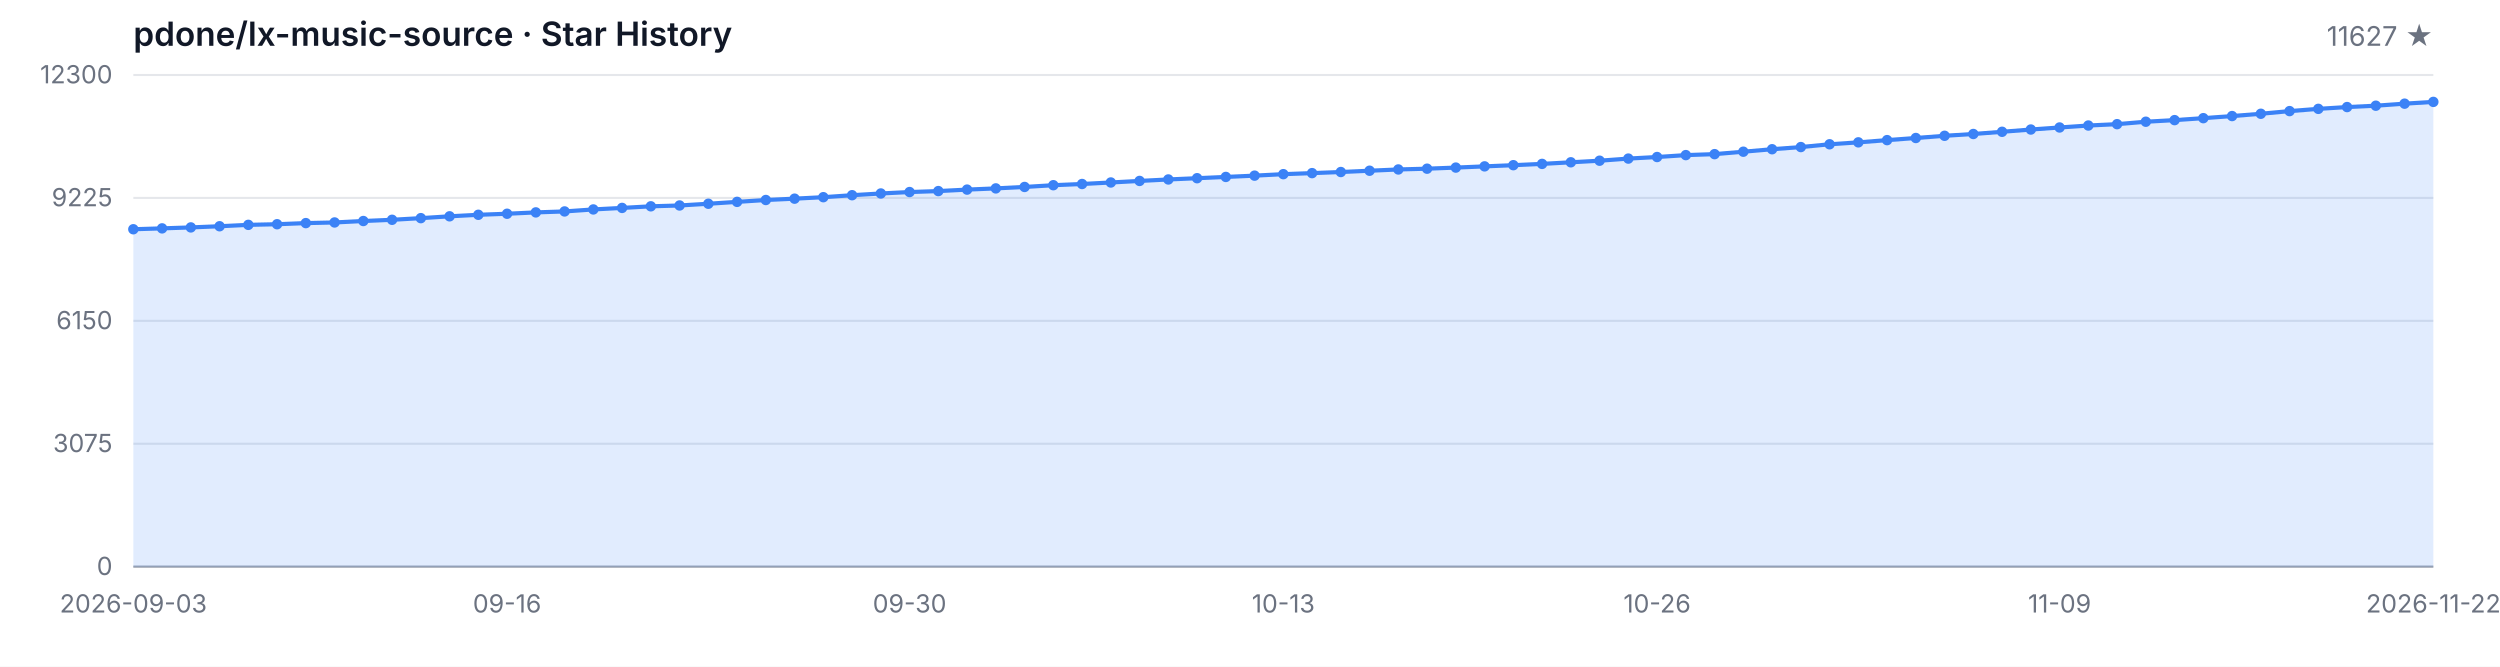
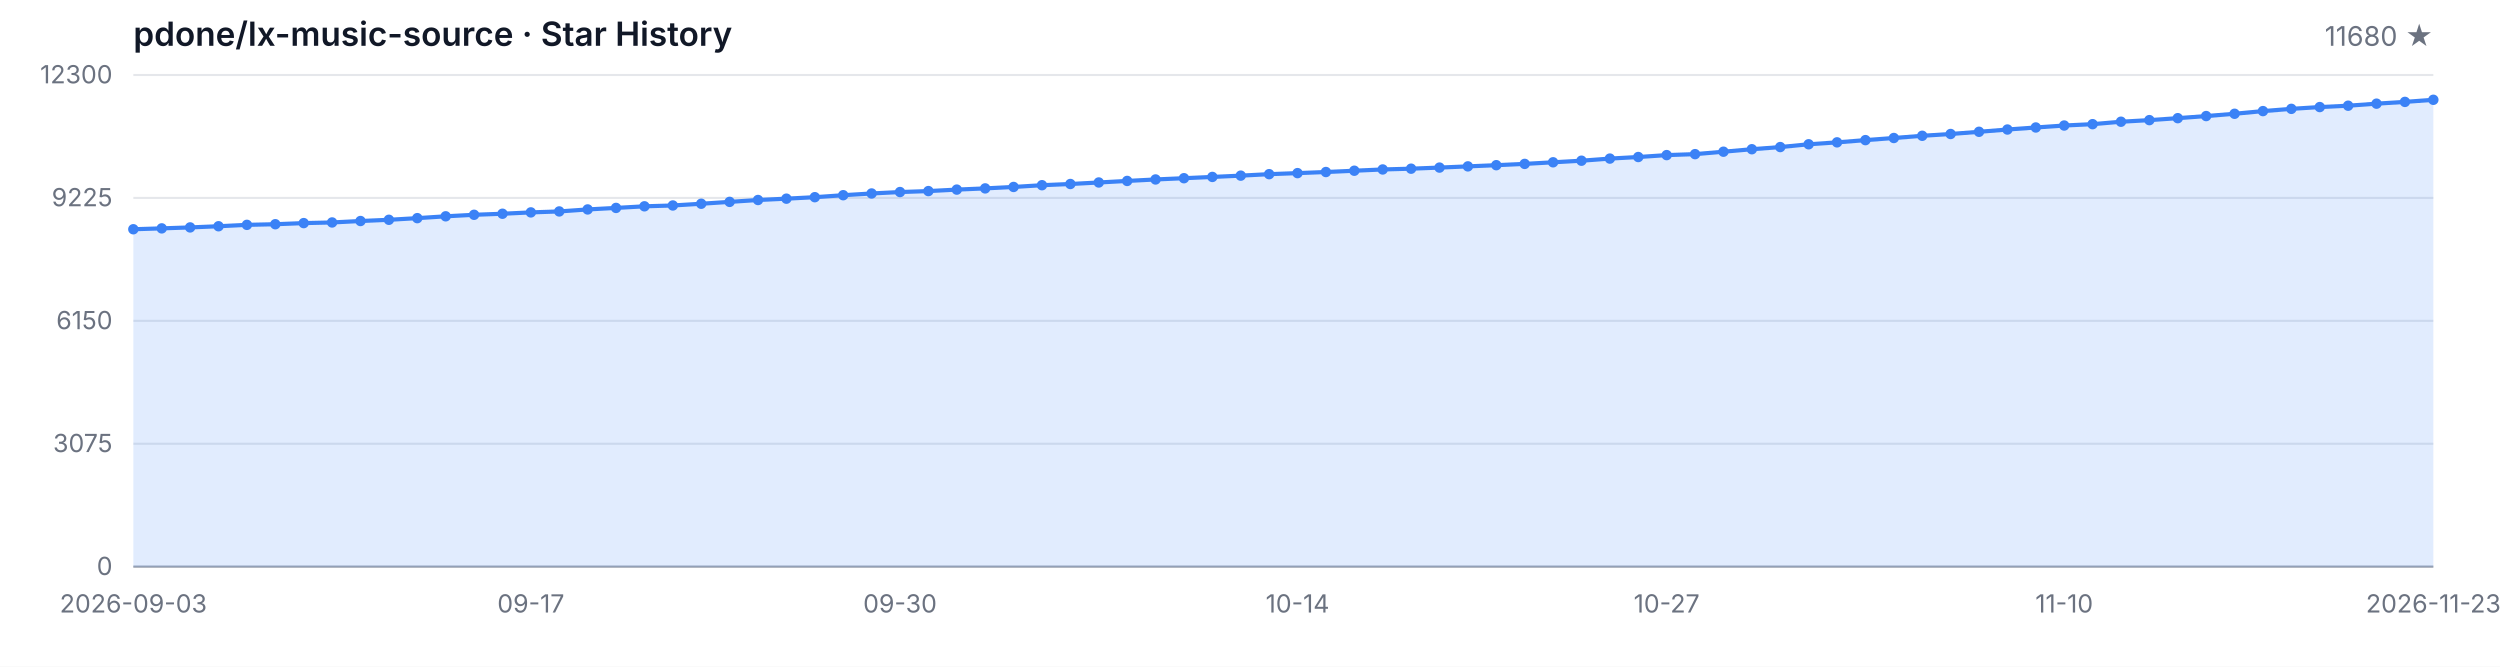
<svg xmlns="http://www.w3.org/2000/svg" width="1200" height="320" viewBox="0 0 1200 320" role="img" aria-label="Star History">
  <style>
  .bg { fill: #ffffff; }
  .grid { stroke: #e5e7eb; stroke-width: 1; }
  .axis { stroke: #9ca3af; stroke-width: 1; }
  .area { fill: rgba(59, 130, 246, 0.15); }
  .line { fill: none; stroke: #3b82f6; stroke-width: 2; stroke-linejoin: round; stroke-linecap: round; }
  .dot { fill: #3b82f6; }
  .tlabel { fill: #6b7280; font-family: -apple-system, BlinkMacSystemFont, 'Segoe UI', sans-serif; font-size: 12px; }
  .title { fill: #111827; font-family: -apple-system, BlinkMacSystemFont, 'Segoe UI', sans-serif; font-size: 16px; font-weight: 600; }
  .subtitle { fill: #6b7280; font-family: -apple-system, BlinkMacSystemFont, 'Segoe UI', sans-serif; font-size: 13px; }
  @media (prefers-color-scheme: dark) {
    .bg { fill: #0d1117; }
    .grid { stroke: #21262d; }
    .axis { stroke: #484f58; }
    .area { fill: rgba(58, 132, 255, 0.18); }
    .line { stroke: #58a6ff; }
    .dot { fill: #58a6ff; }
    .tlabel { fill: #8b949e; }
    .title { fill: #c9d1d9; }
    .subtitle { fill: #8b949e; }
  }
</style>
  <rect class="bg" width="1200" height="320" />
  <text class="title" x="64" y="22">pdone/lx-music-source · Star History</text>
-   <text class="subtitle" x="1168" y="22" text-anchor="end">11627 ★</text>
+   <text class="subtitle" x="1168" y="22" text-anchor="end">11680 ★</text>
  <line class="grid" x1="64" y1="272.00" x2="1168" y2="272.00" />
  <line class="grid" x1="64" y1="213.00" x2="1168" y2="213.00" />
  <line class="grid" x1="64" y1="154.00" x2="1168" y2="154.00" />
  <line class="grid" x1="64" y1="95.00" x2="1168" y2="95.00" />
  <line class="grid" x1="64" y1="36.00" x2="1168" y2="36.00" />
  <text class="tlabel" x="54" y="276.00" text-anchor="end">0</text>
  <text class="tlabel" x="54" y="217.00" text-anchor="end">3075</text>
  <text class="tlabel" x="54" y="158.00" text-anchor="end">6150</text>
  <text class="tlabel" x="54" y="99.00" text-anchor="end">9225</text>
  <text class="tlabel" x="54" y="40.00" text-anchor="end">12300</text>
  <line class="axis" x1="64" y1="272" x2="1168" y2="272" />
-   <path class="area" d="M 64.00 272.00 L 64.00 110.04 L 77.80 109.62 L 91.60 109.16 L 105.40 108.60 L 119.20 107.93 L 133.00 107.63 L 146.80 107.09 L 160.60 106.78 L 174.40 106.09 L 188.20 105.50 L 202.00 104.71 L 215.80 103.83 L 229.60 103.10 L 243.40 102.60 L 257.20 101.95 L 271.00 101.49 L 284.80 100.53 L 298.60 99.80 L 312.40 99.03 L 326.20 98.63 L 340.00 97.80 L 353.80 96.90 L 367.60 96.00 L 381.40 95.36 L 395.20 94.65 L 409.00 93.70 L 422.80 92.87 L 436.60 92.18 L 450.40 91.72 L 464.20 91.01 L 478.00 90.43 L 491.80 89.74 L 505.60 88.90 L 519.40 88.32 L 533.20 87.59 L 547.00 86.85 L 560.80 86.14 L 574.60 85.54 L 588.40 84.93 L 602.20 84.31 L 616.00 83.60 L 629.80 83.10 L 643.60 82.57 L 657.40 81.95 L 671.20 81.34 L 685.00 80.97 L 698.80 80.44 L 712.60 79.86 L 726.40 79.29 L 740.20 78.67 L 754.00 77.90 L 767.80 77.14 L 781.60 76.12 L 795.40 75.37 L 809.20 74.45 L 823.00 73.99 L 836.80 72.82 L 850.60 71.63 L 864.40 70.59 L 878.20 69.25 L 892.00 68.33 L 905.80 67.26 L 919.60 66.24 L 933.40 65.18 L 947.20 64.32 L 961.00 63.26 L 974.80 62.17 L 988.60 61.19 L 1002.40 60.25 L 1016.20 59.60 L 1030.00 58.43 L 1043.80 57.66 L 1057.60 56.72 L 1071.40 55.71 L 1085.20 54.61 L 1099.00 53.33 L 1112.80 52.25 L 1126.60 51.39 L 1140.40 50.74 L 1154.20 49.76 L 1168.00 48.91 L 1168.00 272.00 Z" />
-   <path class="line" d="M 64.00 110.04 L 77.80 109.62 L 91.60 109.16 L 105.40 108.60 L 119.20 107.93 L 133.00 107.63 L 146.80 107.09 L 160.60 106.78 L 174.40 106.09 L 188.20 105.50 L 202.00 104.71 L 215.80 103.83 L 229.60 103.10 L 243.40 102.60 L 257.20 101.95 L 271.00 101.49 L 284.80 100.53 L 298.60 99.80 L 312.40 99.03 L 326.20 98.63 L 340.00 97.80 L 353.80 96.90 L 367.60 96.00 L 381.40 95.36 L 395.20 94.65 L 409.00 93.70 L 422.80 92.87 L 436.60 92.18 L 450.40 91.72 L 464.20 91.01 L 478.00 90.43 L 491.80 89.74 L 505.60 88.90 L 519.40 88.32 L 533.20 87.59 L 547.00 86.85 L 560.80 86.14 L 574.60 85.54 L 588.40 84.93 L 602.20 84.31 L 616.00 83.60 L 629.80 83.10 L 643.60 82.57 L 657.40 81.95 L 671.20 81.34 L 685.00 80.97 L 698.80 80.44 L 712.60 79.86 L 726.40 79.29 L 740.20 78.67 L 754.00 77.90 L 767.80 77.14 L 781.60 76.12 L 795.40 75.37 L 809.20 74.45 L 823.00 73.99 L 836.80 72.82 L 850.60 71.63 L 864.40 70.59 L 878.20 69.25 L 892.00 68.33 L 905.80 67.26 L 919.60 66.24 L 933.40 65.18 L 947.20 64.32 L 961.00 63.26 L 974.80 62.17 L 988.60 61.19 L 1002.40 60.25 L 1016.20 59.60 L 1030.00 58.43 L 1043.80 57.66 L 1057.60 56.72 L 1071.40 55.71 L 1085.20 54.61 L 1099.00 53.33 L 1112.80 52.25 L 1126.60 51.39 L 1140.40 50.74 L 1154.20 49.76 L 1168.00 48.91" />
+   <path class="area" d="M 64.00 272.00 L 64.00 110.04 L 77.63 109.62 L 91.26 109.16 L 104.89 108.60 L 118.52 107.93 L 132.15 107.63 L 145.78 107.09 L 159.41 106.78 L 173.04 106.09 L 186.67 105.50 L 200.30 104.71 L 213.93 103.83 L 227.56 103.10 L 241.19 102.60 L 254.81 101.95 L 268.44 101.49 L 282.07 100.53 L 295.70 99.80 L 309.33 99.03 L 322.96 98.63 L 336.59 97.80 L 350.22 96.90 L 363.85 96.00 L 377.48 95.36 L 391.11 94.65 L 404.74 93.70 L 418.37 92.87 L 432.00 92.18 L 445.63 91.72 L 459.26 91.01 L 472.89 90.43 L 486.52 89.74 L 500.15 88.90 L 513.78 88.32 L 527.41 87.59 L 541.04 86.85 L 554.67 86.14 L 568.30 85.54 L 581.93 84.93 L 595.56 84.31 L 609.19 83.60 L 622.81 83.10 L 636.44 82.57 L 650.07 81.95 L 663.70 81.34 L 677.33 80.97 L 690.96 80.44 L 704.59 79.86 L 718.22 79.29 L 731.85 78.67 L 745.48 77.90 L 759.11 77.14 L 772.74 76.12 L 786.37 75.37 L 800.00 74.45 L 813.63 73.99 L 827.26 72.82 L 840.89 71.63 L 854.52 70.59 L 868.15 69.25 L 881.78 68.33 L 895.41 67.26 L 909.04 66.24 L 922.67 65.18 L 936.30 64.32 L 949.93 63.26 L 963.56 62.17 L 977.19 61.19 L 990.81 60.25 L 1004.44 59.60 L 1018.07 58.43 L 1031.70 57.66 L 1045.33 56.72 L 1058.96 55.71 L 1072.59 54.61 L 1086.22 53.33 L 1099.85 52.25 L 1113.48 51.39 L 1127.11 50.74 L 1140.74 49.76 L 1154.37 48.91 L 1168.00 47.90 L 1168.00 272.00 Z" />
+   <path class="line" d="M 64.00 110.04 L 77.63 109.62 L 91.26 109.16 L 104.89 108.60 L 118.52 107.93 L 132.15 107.63 L 145.78 107.09 L 159.41 106.78 L 173.04 106.09 L 186.67 105.50 L 200.30 104.71 L 213.93 103.83 L 227.56 103.10 L 241.19 102.60 L 254.81 101.95 L 268.44 101.49 L 282.07 100.53 L 295.70 99.80 L 309.33 99.03 L 322.96 98.63 L 336.59 97.80 L 350.22 96.90 L 363.85 96.00 L 377.48 95.36 L 391.11 94.65 L 404.74 93.70 L 418.37 92.87 L 432.00 92.18 L 445.63 91.72 L 459.26 91.01 L 472.89 90.43 L 486.52 89.74 L 500.15 88.90 L 513.78 88.32 L 527.41 87.59 L 541.04 86.85 L 554.67 86.14 L 568.30 85.54 L 581.93 84.93 L 595.56 84.31 L 609.19 83.60 L 622.81 83.10 L 636.44 82.57 L 650.07 81.95 L 663.70 81.34 L 677.33 80.97 L 690.96 80.44 L 704.59 79.86 L 718.22 79.29 L 731.85 78.67 L 745.48 77.90 L 759.11 77.14 L 772.74 76.12 L 786.37 75.37 L 800.00 74.45 L 813.63 73.99 L 827.26 72.82 L 840.89 71.63 L 854.52 70.59 L 868.15 69.25 L 881.78 68.33 L 895.41 67.26 L 909.04 66.24 L 922.67 65.18 L 936.30 64.32 L 949.93 63.26 L 963.56 62.17 L 977.19 61.19 L 990.81 60.25 L 1004.44 59.60 L 1018.07 58.43 L 1031.70 57.66 L 1045.33 56.72 L 1058.96 55.71 L 1072.59 54.61 L 1086.22 53.33 L 1099.85 52.25 L 1113.48 51.39 L 1127.11 50.74 L 1140.74 49.76 L 1154.37 48.91 L 1168.00 47.90" />
  <circle class="dot" cx="64.00" cy="110.04" r="2.5" />
-   <circle class="dot" cx="77.80" cy="109.62" r="2.5" />
-   <circle class="dot" cx="91.60" cy="109.16" r="2.5" />
-   <circle class="dot" cx="105.40" cy="108.60" r="2.5" />
-   <circle class="dot" cx="119.20" cy="107.93" r="2.5" />
-   <circle class="dot" cx="133.00" cy="107.63" r="2.5" />
-   <circle class="dot" cx="146.80" cy="107.09" r="2.5" />
-   <circle class="dot" cx="160.60" cy="106.78" r="2.5" />
-   <circle class="dot" cx="174.40" cy="106.09" r="2.5" />
-   <circle class="dot" cx="188.20" cy="105.50" r="2.5" />
-   <circle class="dot" cx="202.00" cy="104.71" r="2.5" />
-   <circle class="dot" cx="215.80" cy="103.83" r="2.5" />
-   <circle class="dot" cx="229.60" cy="103.10" r="2.5" />
-   <circle class="dot" cx="243.40" cy="102.60" r="2.5" />
-   <circle class="dot" cx="257.20" cy="101.95" r="2.5" />
-   <circle class="dot" cx="271.00" cy="101.49" r="2.5" />
-   <circle class="dot" cx="284.80" cy="100.53" r="2.5" />
-   <circle class="dot" cx="298.60" cy="99.80" r="2.5" />
-   <circle class="dot" cx="312.40" cy="99.03" r="2.5" />
-   <circle class="dot" cx="326.20" cy="98.63" r="2.5" />
-   <circle class="dot" cx="340.00" cy="97.80" r="2.5" />
-   <circle class="dot" cx="353.80" cy="96.90" r="2.5" />
-   <circle class="dot" cx="367.60" cy="96.00" r="2.5" />
-   <circle class="dot" cx="381.40" cy="95.36" r="2.5" />
-   <circle class="dot" cx="395.20" cy="94.65" r="2.5" />
-   <circle class="dot" cx="409.00" cy="93.70" r="2.5" />
-   <circle class="dot" cx="422.80" cy="92.87" r="2.5" />
-   <circle class="dot" cx="436.60" cy="92.18" r="2.5" />
-   <circle class="dot" cx="450.40" cy="91.72" r="2.5" />
-   <circle class="dot" cx="464.20" cy="91.01" r="2.5" />
-   <circle class="dot" cx="478.00" cy="90.43" r="2.5" />
-   <circle class="dot" cx="491.80" cy="89.74" r="2.5" />
-   <circle class="dot" cx="505.60" cy="88.90" r="2.5" />
-   <circle class="dot" cx="519.40" cy="88.32" r="2.5" />
-   <circle class="dot" cx="533.20" cy="87.59" r="2.5" />
-   <circle class="dot" cx="547.00" cy="86.85" r="2.5" />
-   <circle class="dot" cx="560.80" cy="86.14" r="2.5" />
-   <circle class="dot" cx="574.60" cy="85.54" r="2.5" />
-   <circle class="dot" cx="588.40" cy="84.93" r="2.5" />
-   <circle class="dot" cx="602.20" cy="84.31" r="2.5" />
-   <circle class="dot" cx="616.00" cy="83.60" r="2.5" />
-   <circle class="dot" cx="629.80" cy="83.10" r="2.5" />
-   <circle class="dot" cx="643.60" cy="82.57" r="2.5" />
-   <circle class="dot" cx="657.40" cy="81.95" r="2.5" />
-   <circle class="dot" cx="671.20" cy="81.34" r="2.5" />
-   <circle class="dot" cx="685.00" cy="80.97" r="2.5" />
-   <circle class="dot" cx="698.80" cy="80.44" r="2.5" />
-   <circle class="dot" cx="712.60" cy="79.86" r="2.5" />
-   <circle class="dot" cx="726.40" cy="79.29" r="2.5" />
-   <circle class="dot" cx="740.20" cy="78.67" r="2.5" />
-   <circle class="dot" cx="754.00" cy="77.90" r="2.5" />
-   <circle class="dot" cx="767.80" cy="77.14" r="2.5" />
-   <circle class="dot" cx="781.60" cy="76.12" r="2.5" />
-   <circle class="dot" cx="795.40" cy="75.37" r="2.5" />
-   <circle class="dot" cx="809.20" cy="74.45" r="2.5" />
-   <circle class="dot" cx="823.00" cy="73.99" r="2.5" />
-   <circle class="dot" cx="836.80" cy="72.82" r="2.5" />
-   <circle class="dot" cx="850.60" cy="71.63" r="2.5" />
-   <circle class="dot" cx="864.40" cy="70.59" r="2.5" />
-   <circle class="dot" cx="878.20" cy="69.25" r="2.5" />
-   <circle class="dot" cx="892.00" cy="68.33" r="2.5" />
-   <circle class="dot" cx="905.80" cy="67.26" r="2.5" />
-   <circle class="dot" cx="919.60" cy="66.24" r="2.5" />
-   <circle class="dot" cx="933.40" cy="65.18" r="2.5" />
-   <circle class="dot" cx="947.20" cy="64.32" r="2.5" />
-   <circle class="dot" cx="961.00" cy="63.26" r="2.5" />
-   <circle class="dot" cx="974.80" cy="62.17" r="2.5" />
-   <circle class="dot" cx="988.60" cy="61.19" r="2.5" />
-   <circle class="dot" cx="1002.40" cy="60.25" r="2.5" />
-   <circle class="dot" cx="1016.20" cy="59.60" r="2.5" />
-   <circle class="dot" cx="1030.00" cy="58.43" r="2.5" />
-   <circle class="dot" cx="1043.80" cy="57.66" r="2.5" />
-   <circle class="dot" cx="1057.60" cy="56.72" r="2.5" />
-   <circle class="dot" cx="1071.40" cy="55.71" r="2.5" />
-   <circle class="dot" cx="1085.20" cy="54.61" r="2.5" />
-   <circle class="dot" cx="1099.00" cy="53.33" r="2.5" />
-   <circle class="dot" cx="1112.80" cy="52.25" r="2.5" />
-   <circle class="dot" cx="1126.60" cy="51.39" r="2.5" />
-   <circle class="dot" cx="1140.40" cy="50.74" r="2.5" />
-   <circle class="dot" cx="1154.20" cy="49.76" r="2.5" />
-   <circle class="dot" cx="1168.00" cy="48.91" r="2.5" />
+   <circle class="dot" cx="77.63" cy="109.62" r="2.5" />
+   <circle class="dot" cx="91.26" cy="109.16" r="2.5" />
+   <circle class="dot" cx="104.89" cy="108.60" r="2.5" />
+   <circle class="dot" cx="118.52" cy="107.93" r="2.5" />
+   <circle class="dot" cx="132.15" cy="107.63" r="2.5" />
+   <circle class="dot" cx="145.78" cy="107.09" r="2.5" />
+   <circle class="dot" cx="159.41" cy="106.78" r="2.5" />
+   <circle class="dot" cx="173.04" cy="106.09" r="2.5" />
+   <circle class="dot" cx="186.67" cy="105.50" r="2.5" />
+   <circle class="dot" cx="200.30" cy="104.71" r="2.5" />
+   <circle class="dot" cx="213.93" cy="103.83" r="2.5" />
+   <circle class="dot" cx="227.56" cy="103.10" r="2.5" />
+   <circle class="dot" cx="241.19" cy="102.60" r="2.5" />
+   <circle class="dot" cx="254.81" cy="101.95" r="2.5" />
+   <circle class="dot" cx="268.44" cy="101.49" r="2.5" />
+   <circle class="dot" cx="282.07" cy="100.53" r="2.5" />
+   <circle class="dot" cx="295.70" cy="99.80" r="2.5" />
+   <circle class="dot" cx="309.33" cy="99.03" r="2.5" />
+   <circle class="dot" cx="322.96" cy="98.63" r="2.5" />
+   <circle class="dot" cx="336.59" cy="97.80" r="2.5" />
+   <circle class="dot" cx="350.22" cy="96.90" r="2.5" />
+   <circle class="dot" cx="363.85" cy="96.00" r="2.5" />
+   <circle class="dot" cx="377.48" cy="95.36" r="2.5" />
+   <circle class="dot" cx="391.11" cy="94.65" r="2.5" />
+   <circle class="dot" cx="404.74" cy="93.70" r="2.5" />
+   <circle class="dot" cx="418.37" cy="92.87" r="2.5" />
+   <circle class="dot" cx="432.00" cy="92.18" r="2.5" />
+   <circle class="dot" cx="445.63" cy="91.72" r="2.5" />
+   <circle class="dot" cx="459.26" cy="91.01" r="2.5" />
+   <circle class="dot" cx="472.89" cy="90.43" r="2.5" />
+   <circle class="dot" cx="486.52" cy="89.74" r="2.5" />
+   <circle class="dot" cx="500.15" cy="88.90" r="2.5" />
+   <circle class="dot" cx="513.78" cy="88.32" r="2.5" />
+   <circle class="dot" cx="527.41" cy="87.59" r="2.5" />
+   <circle class="dot" cx="541.04" cy="86.85" r="2.5" />
+   <circle class="dot" cx="554.67" cy="86.14" r="2.5" />
+   <circle class="dot" cx="568.30" cy="85.54" r="2.5" />
+   <circle class="dot" cx="581.93" cy="84.93" r="2.5" />
+   <circle class="dot" cx="595.56" cy="84.31" r="2.5" />
+   <circle class="dot" cx="609.19" cy="83.60" r="2.5" />
+   <circle class="dot" cx="622.81" cy="83.10" r="2.5" />
+   <circle class="dot" cx="636.44" cy="82.57" r="2.5" />
+   <circle class="dot" cx="650.07" cy="81.95" r="2.5" />
+   <circle class="dot" cx="663.70" cy="81.34" r="2.5" />
+   <circle class="dot" cx="677.33" cy="80.97" r="2.5" />
+   <circle class="dot" cx="690.96" cy="80.44" r="2.5" />
+   <circle class="dot" cx="704.59" cy="79.86" r="2.5" />
+   <circle class="dot" cx="718.22" cy="79.29" r="2.5" />
+   <circle class="dot" cx="731.85" cy="78.67" r="2.5" />
+   <circle class="dot" cx="745.48" cy="77.90" r="2.5" />
+   <circle class="dot" cx="759.11" cy="77.14" r="2.5" />
+   <circle class="dot" cx="772.74" cy="76.12" r="2.5" />
+   <circle class="dot" cx="786.37" cy="75.37" r="2.5" />
+   <circle class="dot" cx="800.00" cy="74.45" r="2.5" />
+   <circle class="dot" cx="813.63" cy="73.99" r="2.5" />
+   <circle class="dot" cx="827.26" cy="72.82" r="2.5" />
+   <circle class="dot" cx="840.89" cy="71.63" r="2.5" />
+   <circle class="dot" cx="854.52" cy="70.59" r="2.5" />
+   <circle class="dot" cx="868.15" cy="69.25" r="2.5" />
+   <circle class="dot" cx="881.78" cy="68.33" r="2.5" />
+   <circle class="dot" cx="895.41" cy="67.26" r="2.5" />
+   <circle class="dot" cx="909.04" cy="66.24" r="2.5" />
+   <circle class="dot" cx="922.67" cy="65.18" r="2.5" />
+   <circle class="dot" cx="936.30" cy="64.32" r="2.5" />
+   <circle class="dot" cx="949.93" cy="63.26" r="2.5" />
+   <circle class="dot" cx="963.56" cy="62.17" r="2.5" />
+   <circle class="dot" cx="977.19" cy="61.19" r="2.5" />
+   <circle class="dot" cx="990.81" cy="60.25" r="2.5" />
+   <circle class="dot" cx="1004.44" cy="59.60" r="2.5" />
+   <circle class="dot" cx="1018.07" cy="58.43" r="2.5" />
+   <circle class="dot" cx="1031.70" cy="57.66" r="2.5" />
+   <circle class="dot" cx="1045.33" cy="56.72" r="2.5" />
+   <circle class="dot" cx="1058.96" cy="55.71" r="2.5" />
+   <circle class="dot" cx="1072.59" cy="54.61" r="2.5" />
+   <circle class="dot" cx="1086.22" cy="53.33" r="2.5" />
+   <circle class="dot" cx="1099.85" cy="52.25" r="2.5" />
+   <circle class="dot" cx="1113.48" cy="51.39" r="2.5" />
+   <circle class="dot" cx="1127.11" cy="50.74" r="2.5" />
+   <circle class="dot" cx="1140.74" cy="49.76" r="2.5" />
+   <circle class="dot" cx="1154.37" cy="48.91" r="2.5" />
+   <circle class="dot" cx="1168.00" cy="47.90" r="2.5" />
  <text class="tlabel" x="64.00" y="294" text-anchor="middle">2026-09-03</text>
-   <text class="tlabel" x="243.40" y="294" text-anchor="middle">09-16</text>
-   <text class="tlabel" x="436.60" y="294" text-anchor="middle">09-30</text>
-   <text class="tlabel" x="616.00" y="294" text-anchor="middle">10-13</text>
-   <text class="tlabel" x="795.40" y="294" text-anchor="middle">10-26</text>
-   <text class="tlabel" x="988.60" y="294" text-anchor="middle">11-09</text>
-   <text class="tlabel" x="1168.00" y="294" text-anchor="middle">2026-11-22</text>
+   <text class="tlabel" x="254.81" y="294" text-anchor="middle">09-17</text>
+   <text class="tlabel" x="432.00" y="294" text-anchor="middle">09-30</text>
+   <text class="tlabel" x="622.81" y="294" text-anchor="middle">10-14</text>
+   <text class="tlabel" x="800.00" y="294" text-anchor="middle">10-27</text>
+   <text class="tlabel" x="990.81" y="294" text-anchor="middle">11-10</text>
+   <text class="tlabel" x="1168.00" y="294" text-anchor="middle">2026-11-23</text>
</svg>
